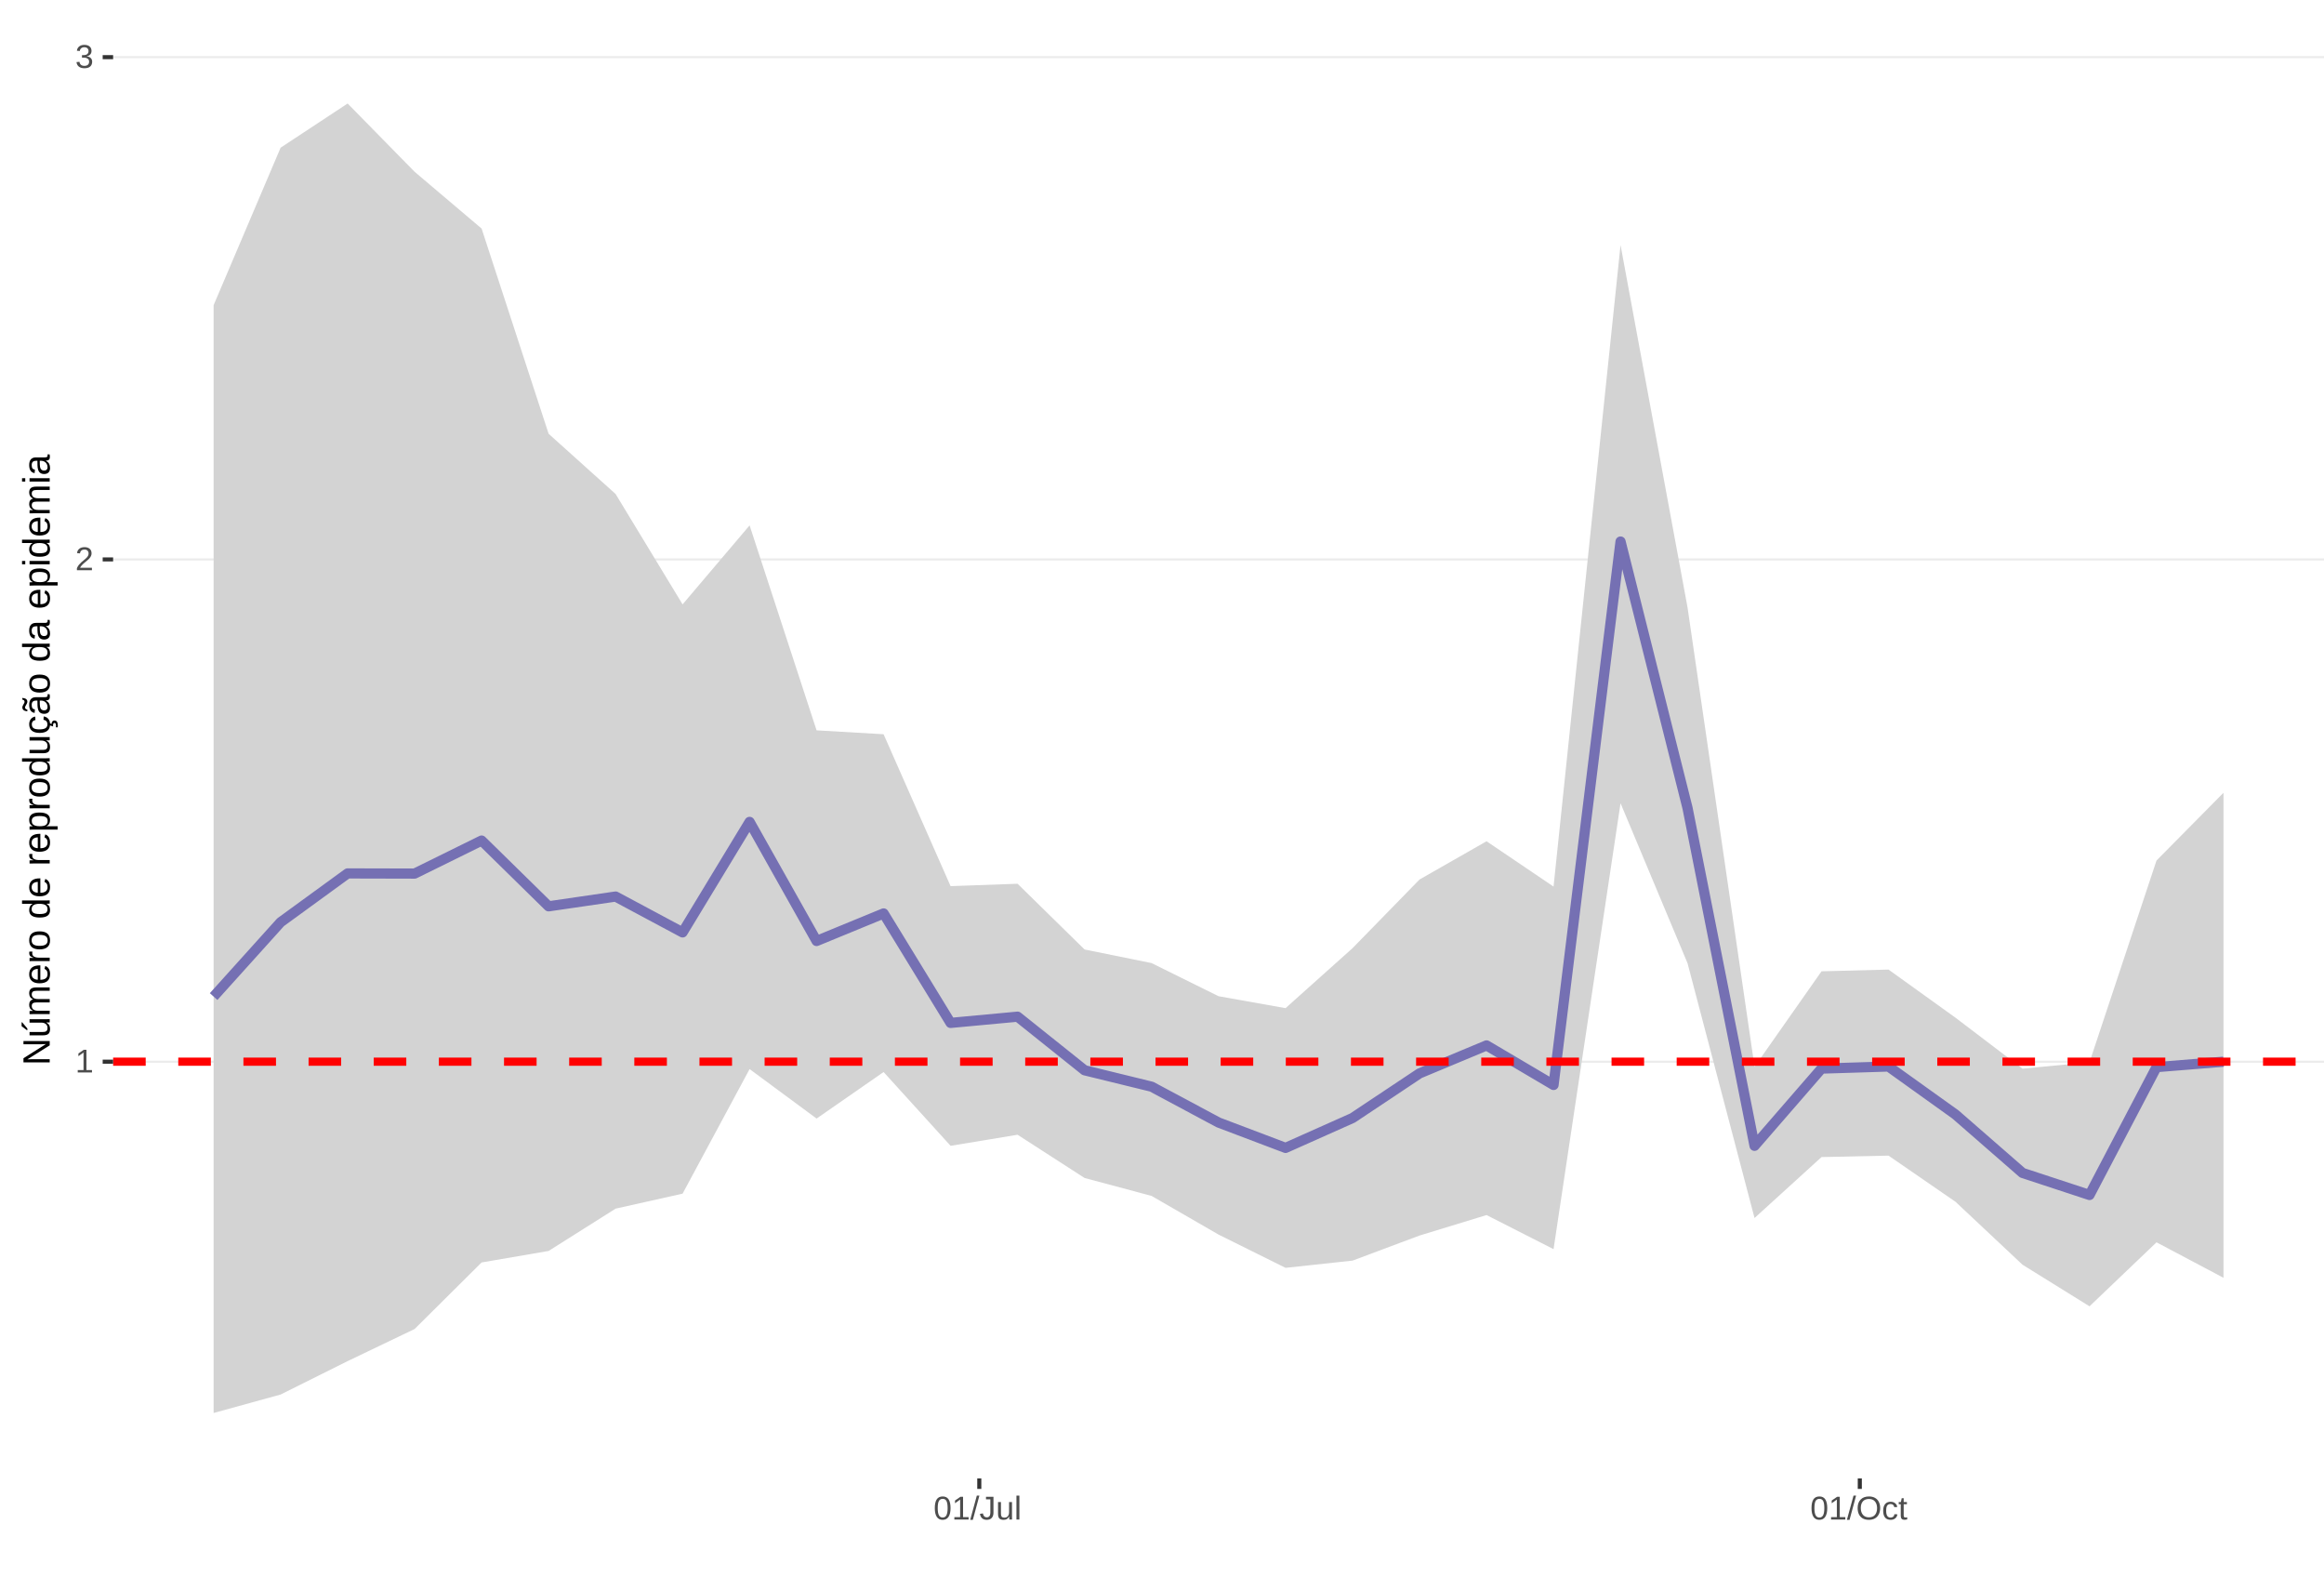
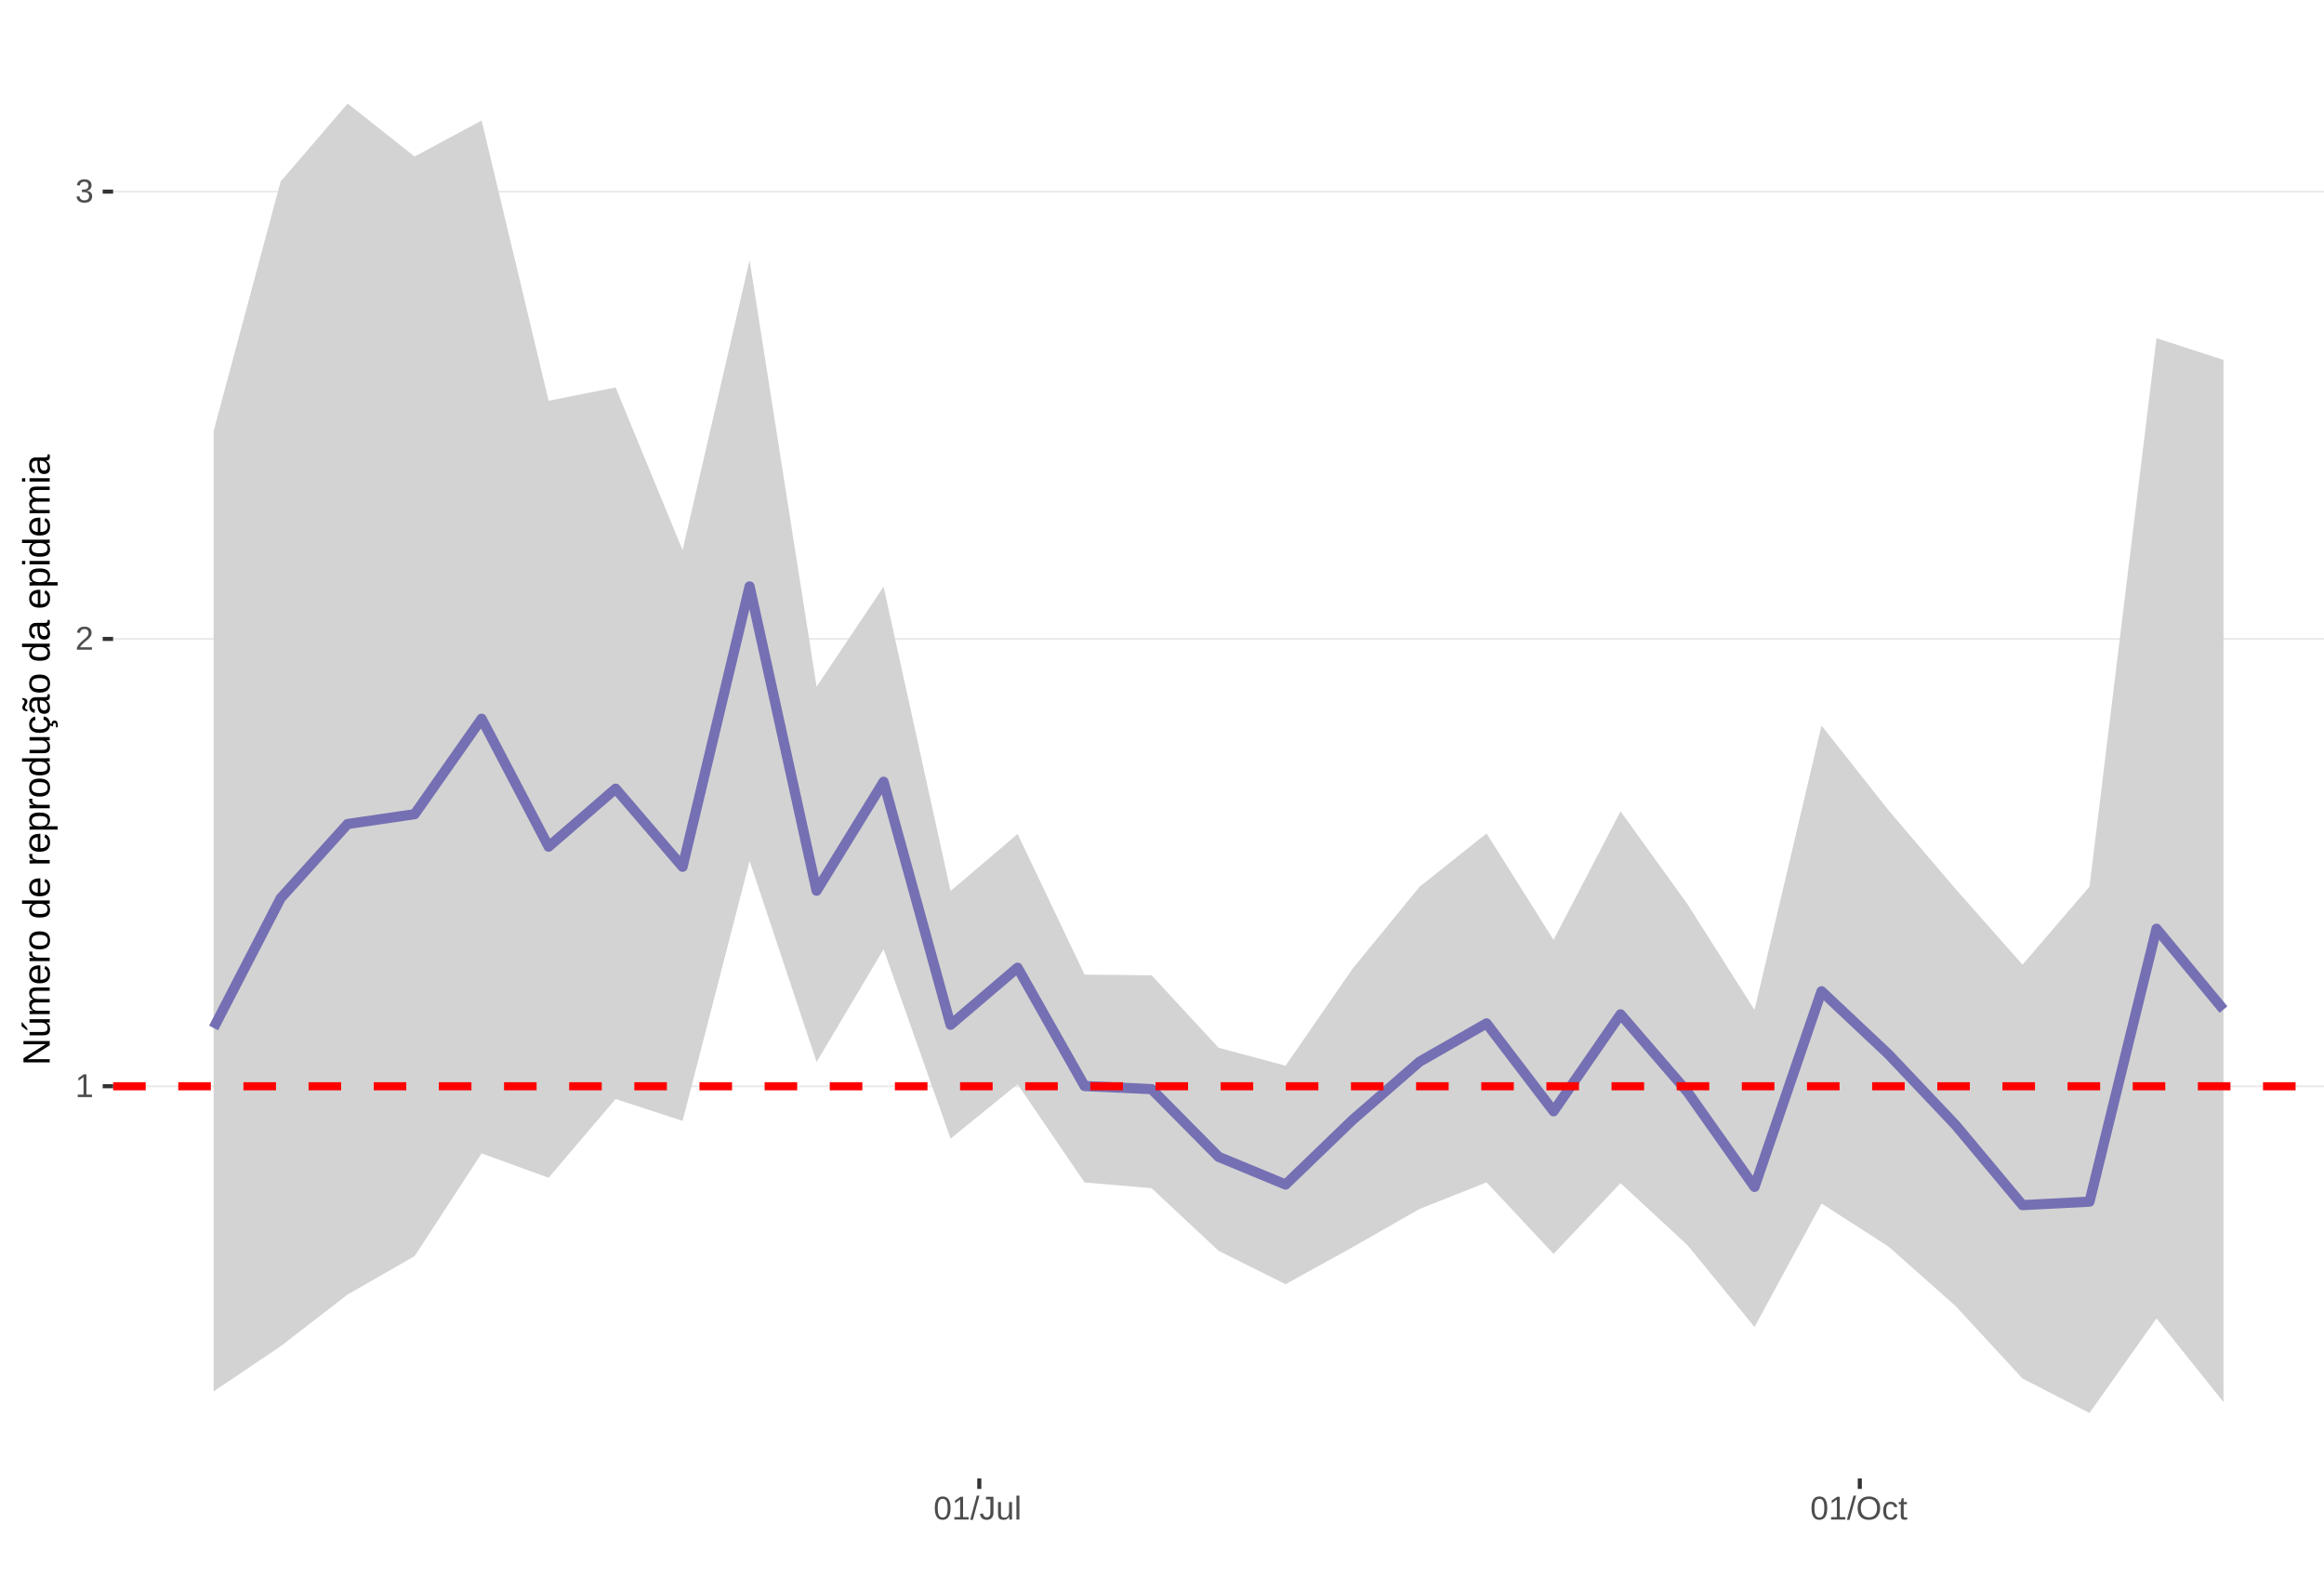
<svg xmlns="http://www.w3.org/2000/svg" xmlns:xlink="http://www.w3.org/1999/xlink" width="609pt" height="413pt" viewBox="0 0 609 413" version="1.1">
  <defs>
    <g>
      <symbol overflow="visible" id="glyph0-0">
        <path style="stroke:none;" d="M 0.859 -5.953 L 5.625 -5.953 L 5.625 0 L 0.859 0 Z M 1.188 -5.641 L 1.188 -0.328 L 5.297 -0.328 L 5.297 -5.641 Z M 1.188 -5.641 " />
      </symbol>
      <symbol overflow="visible" id="glyph0-1">
        <path style="stroke:none;" d="M 0.656 0 L 0.656 -0.641 L 2.172 -0.641 L 2.172 -5.234 L 0.828 -4.266 L 0.828 -4.984 L 2.234 -5.953 L 2.938 -5.953 L 2.938 -0.641 L 4.391 -0.641 L 4.391 0 Z M 0.656 0 " />
      </symbol>
      <symbol overflow="visible" id="glyph0-2">
        <path style="stroke:none;" d="M 0.438 0 L 0.438 -0.531 C 0.582 -0.863 0.754 -1.156 0.953 -1.406 C 1.16 -1.656 1.379 -1.883 1.609 -2.094 C 1.836 -2.301 2.062 -2.488 2.281 -2.656 C 2.508 -2.832 2.711 -3.008 2.891 -3.188 C 3.078 -3.363 3.223 -3.547 3.328 -3.734 C 3.441 -3.93 3.5 -4.148 3.5 -4.391 C 3.5 -4.711 3.398 -4.961 3.203 -5.141 C 3.016 -5.328 2.754 -5.422 2.422 -5.422 C 2.098 -5.422 1.828 -5.332 1.609 -5.156 C 1.398 -4.977 1.281 -4.727 1.25 -4.406 L 0.469 -4.484 C 0.52 -4.961 0.719 -5.344 1.062 -5.625 C 1.414 -5.906 1.867 -6.047 2.422 -6.047 C 3.016 -6.047 3.473 -5.898 3.797 -5.609 C 4.117 -5.328 4.281 -4.926 4.281 -4.406 C 4.281 -4.176 4.227 -3.945 4.125 -3.719 C 4.02 -3.488 3.863 -3.258 3.656 -3.031 C 3.445 -2.812 3.047 -2.461 2.453 -1.984 C 2.129 -1.711 1.875 -1.469 1.688 -1.25 C 1.5 -1.039 1.359 -0.836 1.266 -0.641 L 4.375 -0.641 L 4.375 0 Z M 0.438 0 " />
      </symbol>
      <symbol overflow="visible" id="glyph0-3">
        <path style="stroke:none;" d="M 4.438 -1.641 C 4.438 -1.086 4.258 -0.66 3.906 -0.359 C 3.562 -0.066 3.062 0.078 2.406 0.078 C 1.812 0.078 1.332 -0.055 0.969 -0.328 C 0.613 -0.598 0.398 -1 0.328 -1.531 L 1.109 -1.609 C 1.211 -0.898 1.645 -0.547 2.406 -0.547 C 2.789 -0.547 3.094 -0.641 3.312 -0.828 C 3.531 -1.016 3.641 -1.297 3.641 -1.672 C 3.641 -1.992 3.516 -2.242 3.266 -2.422 C 3.016 -2.609 2.656 -2.703 2.188 -2.703 L 1.766 -2.703 L 1.766 -3.359 L 2.172 -3.359 C 2.586 -3.359 2.91 -3.445 3.141 -3.625 C 3.367 -3.812 3.484 -4.066 3.484 -4.391 C 3.484 -4.703 3.391 -4.953 3.203 -5.141 C 3.016 -5.328 2.738 -5.422 2.375 -5.422 C 2.039 -5.422 1.77 -5.332 1.562 -5.156 C 1.352 -4.988 1.234 -4.75 1.203 -4.438 L 0.438 -4.5 C 0.488 -4.977 0.688 -5.352 1.031 -5.625 C 1.383 -5.906 1.832 -6.047 2.375 -6.047 C 2.977 -6.047 3.441 -5.906 3.766 -5.625 C 4.098 -5.352 4.266 -4.969 4.266 -4.469 C 4.266 -4.082 4.156 -3.77 3.938 -3.531 C 3.727 -3.301 3.422 -3.145 3.016 -3.062 L 3.016 -3.031 C 3.461 -2.988 3.812 -2.844 4.062 -2.594 C 4.312 -2.344 4.438 -2.023 4.438 -1.641 Z M 4.438 -1.641 " />
      </symbol>
      <symbol overflow="visible" id="glyph0-4">
        <path style="stroke:none;" d="M 4.469 -2.984 C 4.469 -1.984 4.289 -1.223 3.938 -0.703 C 3.594 -0.18 3.078 0.078 2.391 0.078 C 1.711 0.078 1.203 -0.18 0.859 -0.703 C 0.516 -1.223 0.344 -1.984 0.344 -2.984 C 0.344 -4.004 0.508 -4.77 0.844 -5.281 C 1.176 -5.789 1.703 -6.047 2.422 -6.047 C 3.117 -6.047 3.633 -5.785 3.969 -5.266 C 4.301 -4.754 4.469 -3.992 4.469 -2.984 Z M 3.703 -2.984 C 3.703 -3.836 3.602 -4.457 3.406 -4.844 C 3.207 -5.227 2.879 -5.422 2.422 -5.422 C 1.953 -5.422 1.613 -5.227 1.406 -4.844 C 1.207 -4.469 1.109 -3.848 1.109 -2.984 C 1.109 -2.141 1.211 -1.52 1.422 -1.125 C 1.629 -0.727 1.957 -0.531 2.406 -0.531 C 2.852 -0.531 3.18 -0.727 3.391 -1.125 C 3.598 -1.531 3.703 -2.148 3.703 -2.984 Z M 3.703 -2.984 " />
      </symbol>
      <symbol overflow="visible" id="glyph0-5">
        <path style="stroke:none;" d="M 0 0.078 L 1.734 -6.266 L 2.406 -6.266 L 0.688 0.078 Z M 0 0.078 " />
      </symbol>
      <symbol overflow="visible" id="glyph0-6">
        <path style="stroke:none;" d="M 1.938 0.078 C 0.926 0.078 0.328 -0.441 0.141 -1.484 L 0.922 -1.609 C 0.973 -1.285 1.086 -1.031 1.266 -0.844 C 1.441 -0.664 1.664 -0.578 1.938 -0.578 C 2.227 -0.578 2.457 -0.676 2.625 -0.875 C 2.789 -1.07 2.875 -1.367 2.875 -1.766 L 2.875 -5.297 L 1.734 -5.297 L 1.734 -5.953 L 3.688 -5.953 L 3.688 -1.781 C 3.688 -1.195 3.531 -0.738 3.219 -0.406 C 2.906 -0.082 2.477 0.078 1.938 0.078 Z M 1.938 0.078 " />
      </symbol>
      <symbol overflow="visible" id="glyph0-7">
        <path style="stroke:none;" d="M 1.328 -4.578 L 1.328 -1.672 C 1.328 -1.367 1.352 -1.133 1.406 -0.969 C 1.469 -0.801 1.562 -0.68 1.688 -0.609 C 1.82 -0.535 2.016 -0.5 2.266 -0.5 C 2.629 -0.5 2.914 -0.625 3.125 -0.875 C 3.344 -1.125 3.453 -1.473 3.453 -1.922 L 3.453 -4.578 L 4.219 -4.578 L 4.219 -0.969 C 4.219 -0.438 4.223 -0.113 4.234 0 L 3.516 0 C 3.516 -0.008 3.516 -0.047 3.516 -0.109 C 3.516 -0.172 3.508 -0.242 3.5 -0.328 C 3.5 -0.41 3.492 -0.562 3.484 -0.781 L 3.469 -0.781 C 3.301 -0.469 3.098 -0.242 2.859 -0.109 C 2.629 0.016 2.348 0.078 2.016 0.078 C 1.516 0.078 1.145 -0.039 0.906 -0.281 C 0.676 -0.531 0.562 -0.945 0.562 -1.531 L 0.562 -4.578 Z M 1.328 -4.578 " />
      </symbol>
      <symbol overflow="visible" id="glyph0-8">
        <path style="stroke:none;" d="M 0.578 0 L 0.578 -6.266 L 1.344 -6.266 L 1.344 0 Z M 0.578 0 " />
      </symbol>
      <symbol overflow="visible" id="glyph0-9">
        <path style="stroke:none;" d="M 6.312 -3 C 6.312 -2.383 6.191 -1.844 5.953 -1.375 C 5.723 -0.906 5.383 -0.547 4.938 -0.297 C 4.488 -0.047 3.961 0.078 3.359 0.078 C 2.742 0.078 2.211 -0.039 1.766 -0.281 C 1.328 -0.531 0.988 -0.891 0.75 -1.359 C 0.52 -1.828 0.406 -2.375 0.406 -3 C 0.406 -3.957 0.664 -4.703 1.188 -5.234 C 1.707 -5.773 2.438 -6.047 3.375 -6.047 C 3.977 -6.047 4.5 -5.926 4.938 -5.688 C 5.383 -5.445 5.723 -5.094 5.953 -4.625 C 6.191 -4.164 6.312 -3.625 6.312 -3 Z M 5.5 -3 C 5.5 -3.738 5.312 -4.32 4.938 -4.75 C 4.57 -5.176 4.051 -5.391 3.375 -5.391 C 2.688 -5.391 2.156 -5.18 1.781 -4.766 C 1.414 -4.348 1.234 -3.758 1.234 -3 C 1.234 -2.258 1.422 -1.672 1.797 -1.234 C 2.172 -0.797 2.691 -0.578 3.359 -0.578 C 4.047 -0.578 4.57 -0.785 4.938 -1.203 C 5.312 -1.629 5.5 -2.227 5.5 -3 Z M 5.5 -3 " />
      </symbol>
      <symbol overflow="visible" id="glyph0-10">
        <path style="stroke:none;" d="M 1.156 -2.312 C 1.156 -1.695 1.25 -1.242 1.438 -0.953 C 1.633 -0.66 1.926 -0.516 2.312 -0.516 C 2.582 -0.516 2.805 -0.586 2.984 -0.734 C 3.172 -0.879 3.285 -1.102 3.328 -1.406 L 4.094 -1.359 C 4.039 -0.922 3.852 -0.57 3.531 -0.312 C 3.219 -0.051 2.82 0.078 2.344 0.078 C 1.695 0.078 1.207 -0.117 0.875 -0.516 C 0.539 -0.922 0.375 -1.516 0.375 -2.297 C 0.375 -3.055 0.539 -3.641 0.875 -4.047 C 1.207 -4.453 1.691 -4.656 2.328 -4.656 C 2.797 -4.656 3.18 -4.535 3.484 -4.297 C 3.797 -4.055 3.992 -3.723 4.078 -3.297 L 3.297 -3.234 C 3.254 -3.484 3.148 -3.68 2.984 -3.828 C 2.828 -3.984 2.602 -4.062 2.312 -4.062 C 1.906 -4.062 1.609 -3.926 1.422 -3.656 C 1.242 -3.395 1.156 -2.945 1.156 -2.312 Z M 1.156 -2.312 " />
      </symbol>
      <symbol overflow="visible" id="glyph0-11">
        <path style="stroke:none;" d="M 2.344 -0.031 C 2.094 0.031 1.836 0.062 1.578 0.062 C 0.961 0.062 0.656 -0.281 0.656 -0.969 L 0.656 -4.016 L 0.125 -4.016 L 0.125 -4.578 L 0.688 -4.578 L 0.906 -5.594 L 1.422 -5.594 L 1.422 -4.578 L 2.266 -4.578 L 2.266 -4.016 L 1.422 -4.016 L 1.422 -1.125 C 1.422 -0.906 1.457 -0.75 1.531 -0.656 C 1.602 -0.57 1.727 -0.531 1.906 -0.531 C 2 -0.531 2.145 -0.551 2.344 -0.594 Z M 2.344 -0.031 " />
      </symbol>
      <symbol overflow="visible" id="glyph1-0">
        <path style="stroke:none;" d="M -6.875 -1 L -6.875 -6.5 L 0 -6.5 L 0 -1 Z M -6.516 -1.375 L -0.375 -1.375 L -0.375 -6.125 L -6.516 -6.125 Z M -6.516 -1.375 " />
      </symbol>
      <symbol overflow="visible" id="glyph1-1">
        <path style="stroke:none;" d="M 0 -5.281 L -5.859 -1.609 L -5.391 -1.625 L -4.578 -1.656 L 0 -1.656 L 0 -0.828 L -6.875 -0.828 L -6.875 -1.906 L -0.984 -5.625 C -1.617 -5.582 -2.082 -5.562 -2.375 -5.562 L -6.875 -5.562 L -6.875 -6.406 L 0 -6.406 Z M 0 -5.281 " />
      </symbol>
      <symbol overflow="visible" id="glyph1-2">
        <path style="stroke:none;" d="M -5.281 -1.562 L -1.938 -1.562 C -1.582 -1.562 -1.305 -1.594 -1.109 -1.656 C -0.922 -1.727 -0.785 -1.836 -0.703 -1.984 C -0.617 -2.141 -0.578 -2.363 -0.578 -2.656 C -0.578 -3.07 -0.723 -3.398 -1.016 -3.641 C -1.305 -3.891 -1.707 -4.016 -2.219 -4.016 L -5.281 -4.016 L -5.281 -4.906 L -1.125 -4.906 C -0.508 -4.906 -0.133 -4.91 0 -4.922 L 0 -4.094 C -0.02 -4.094 -0.062 -4.086 -0.125 -4.078 C -0.195 -4.078 -0.281 -4.07 -0.375 -4.062 C -0.469 -4.062 -0.645 -4.062 -0.906 -4.062 L -0.906 -4.047 C -0.539 -3.848 -0.281 -3.613 -0.125 -3.344 C 0.02 -3.082 0.094 -2.754 0.094 -2.359 C 0.094 -1.773 -0.047 -1.348 -0.328 -1.078 C -0.617 -0.816 -1.098 -0.688 -1.766 -0.688 L -5.281 -0.688 Z M -5.859 -2.031 L -5.969 -2.031 L -7.359 -3.078 L -7.359 -4.094 L -7.219 -4.094 L -5.859 -2.484 Z M -5.859 -2.031 " />
      </symbol>
      <symbol overflow="visible" id="glyph1-3">
        <path style="stroke:none;" d="M 0 -3.75 L -3.344 -3.75 C -3.852 -3.75 -4.207 -3.676 -4.406 -3.531 C -4.602 -3.395 -4.703 -3.145 -4.703 -2.781 C -4.703 -2.406 -4.555 -2.109 -4.266 -1.891 C -3.984 -1.672 -3.582 -1.562 -3.062 -1.562 L 0 -1.562 L 0 -0.688 L -4.156 -0.688 C -4.77 -0.688 -5.145 -0.68 -5.281 -0.672 L -5.281 -1.5 C -5.27 -1.5 -5.227 -1.5 -5.156 -1.5 C -5.082 -1.508 -5 -1.516 -4.906 -1.516 C -4.812 -1.523 -4.633 -1.531 -4.375 -1.531 L -4.375 -1.547 C -4.75 -1.734 -5.008 -1.945 -5.156 -2.188 C -5.301 -2.438 -5.375 -2.738 -5.375 -3.094 C -5.375 -3.488 -5.297 -3.801 -5.141 -4.031 C -4.984 -4.27 -4.727 -4.438 -4.375 -4.531 L -4.375 -4.547 C -4.727 -4.723 -4.984 -4.941 -5.141 -5.203 C -5.297 -5.461 -5.375 -5.773 -5.375 -6.141 C -5.375 -6.672 -5.227 -7.055 -4.938 -7.297 C -4.656 -7.547 -4.18 -7.672 -3.516 -7.672 L 0 -7.672 L 0 -6.797 L -3.344 -6.797 C -3.852 -6.797 -4.207 -6.723 -4.406 -6.578 C -4.602 -6.441 -4.703 -6.191 -4.703 -5.828 C -4.703 -5.453 -4.555 -5.156 -4.266 -4.938 C -3.984 -4.727 -3.582 -4.625 -3.062 -4.625 L 0 -4.625 Z M 0 -3.75 " />
      </symbol>
      <symbol overflow="visible" id="glyph1-4">
        <path style="stroke:none;" d="M -2.453 -1.344 C -1.848 -1.344 -1.379 -1.469 -1.047 -1.719 C -0.723 -1.969 -0.562 -2.336 -0.562 -2.828 C -0.562 -3.203 -0.633 -3.504 -0.781 -3.734 C -0.938 -3.961 -1.133 -4.117 -1.375 -4.203 L -1.156 -4.969 C -0.32 -4.656 0.094 -3.941 0.094 -2.828 C 0.094 -2.047 -0.133 -1.445 -0.594 -1.031 C -1.062 -0.625 -1.754 -0.422 -2.672 -0.422 C -3.547 -0.422 -4.211 -0.625 -4.672 -1.031 C -5.141 -1.445 -5.375 -2.031 -5.375 -2.781 C -5.375 -4.344 -4.441 -5.125 -2.578 -5.125 L -2.453 -5.125 Z M -3.125 -4.203 C -3.688 -4.16 -4.094 -4.02 -4.344 -3.781 C -4.602 -3.551 -4.734 -3.219 -4.734 -2.781 C -4.734 -2.352 -4.586 -2.016 -4.297 -1.766 C -4.016 -1.516 -3.625 -1.379 -3.125 -1.359 Z M -3.125 -4.203 " />
      </symbol>
      <symbol overflow="visible" id="glyph1-5">
        <path style="stroke:none;" d="M 0 -0.688 L -4.047 -0.688 C -4.422 -0.688 -4.832 -0.68 -5.281 -0.672 L -5.281 -1.5 C -4.688 -1.52 -4.328 -1.531 -4.203 -1.531 L -4.203 -1.547 C -4.66 -1.691 -4.969 -1.852 -5.125 -2.031 C -5.289 -2.219 -5.375 -2.477 -5.375 -2.812 C -5.375 -2.926 -5.359 -3.047 -5.328 -3.172 L -4.531 -3.172 C -4.562 -3.047 -4.578 -2.891 -4.578 -2.703 C -4.578 -2.336 -4.422 -2.055 -4.109 -1.859 C -3.797 -1.672 -3.344 -1.578 -2.75 -1.578 L 0 -1.578 Z M 0 -0.688 " />
      </symbol>
      <symbol overflow="visible" id="glyph1-6">
        <path style="stroke:none;" d="M -2.641 -5.141 C -1.723 -5.141 -1.035 -4.938 -0.578 -4.531 C -0.129 -4.125 0.094 -3.535 0.094 -2.766 C 0.094 -1.992 -0.141 -1.41 -0.609 -1.016 C -1.078 -0.617 -1.754 -0.422 -2.641 -0.422 C -4.461 -0.422 -5.375 -1.207 -5.375 -2.781 C -5.375 -3.594 -5.148 -4.188 -4.703 -4.562 C -4.266 -4.945 -3.578 -5.141 -2.641 -5.141 Z M -2.641 -4.219 C -3.367 -4.219 -3.898 -4.109 -4.234 -3.891 C -4.566 -3.672 -4.734 -3.305 -4.734 -2.797 C -4.734 -2.285 -4.562 -1.914 -4.219 -1.688 C -3.883 -1.457 -3.359 -1.344 -2.641 -1.344 C -1.953 -1.344 -1.43 -1.453 -1.078 -1.672 C -0.723 -1.898 -0.547 -2.258 -0.547 -2.75 C -0.547 -3.281 -0.711 -3.656 -1.047 -3.875 C -1.391 -4.102 -1.922 -4.219 -2.641 -4.219 Z M -2.641 -4.219 " />
      </symbol>
      <symbol overflow="visible" id="glyph1-7">
        <path style="stroke:none;" d="" />
      </symbol>
      <symbol overflow="visible" id="glyph1-8">
        <path style="stroke:none;" d="M -0.844 -4.016 C -0.508 -3.848 -0.27 -3.629 -0.125 -3.359 C 0.02 -3.086 0.094 -2.754 0.094 -2.359 C 0.094 -1.691 -0.129 -1.203 -0.578 -0.891 C -1.023 -0.578 -1.707 -0.422 -2.625 -0.422 C -4.457 -0.422 -5.375 -1.066 -5.375 -2.359 C -5.375 -2.766 -5.301 -3.098 -5.156 -3.359 C -5.008 -3.629 -4.781 -3.848 -4.469 -4.016 L -7.25 -4.016 L -7.25 -4.891 L -1.094 -4.891 C -0.539 -4.891 -0.176 -4.898 0 -4.922 L 0 -4.078 C -0.051 -4.066 -0.172 -4.055 -0.359 -4.047 C -0.547 -4.035 -0.707 -4.031 -0.844 -4.031 Z M -2.641 -1.344 C -1.898 -1.344 -1.367 -1.438 -1.047 -1.625 C -0.734 -1.82 -0.578 -2.145 -0.578 -2.594 C -0.578 -3.082 -0.75 -3.441 -1.094 -3.672 C -1.438 -3.898 -1.973 -4.016 -2.703 -4.016 C -3.398 -4.016 -3.91 -3.898 -4.234 -3.672 C -4.566 -3.441 -4.734 -3.082 -4.734 -2.594 C -4.734 -2.156 -4.566 -1.836 -4.234 -1.641 C -3.91 -1.441 -3.379 -1.344 -2.641 -1.344 Z M -2.641 -1.344 " />
      </symbol>
      <symbol overflow="visible" id="glyph1-9">
        <path style="stroke:none;" d="M -2.672 -5.141 C -0.828 -5.141 0.094 -4.492 0.094 -3.203 C 0.094 -2.391 -0.211 -1.844 -0.828 -1.562 L -0.828 -1.531 C -0.797 -1.539 -0.516 -1.547 0.016 -1.547 L 2.078 -1.547 L 2.078 -0.672 L -4.203 -0.672 C -4.742 -0.672 -5.102 -0.66 -5.281 -0.641 L -5.281 -1.5 C -5.27 -1.5 -5.223 -1.5 -5.141 -1.5 C -5.066 -1.508 -4.945 -1.52 -4.781 -1.531 C -4.613 -1.539 -4.5 -1.547 -4.438 -1.547 L -4.438 -1.562 C -4.758 -1.719 -4.992 -1.922 -5.141 -2.172 C -5.297 -2.43 -5.375 -2.773 -5.375 -3.203 C -5.375 -3.848 -5.156 -4.332 -4.719 -4.656 C -4.281 -4.977 -3.598 -5.141 -2.672 -5.141 Z M -2.641 -4.219 C -3.379 -4.219 -3.906 -4.117 -4.219 -3.922 C -4.539 -3.723 -4.703 -3.406 -4.703 -2.969 C -4.703 -2.625 -4.629 -2.352 -4.484 -2.156 C -4.336 -1.957 -4.109 -1.805 -3.797 -1.703 C -3.484 -1.598 -3.078 -1.547 -2.578 -1.547 C -1.879 -1.547 -1.363 -1.656 -1.031 -1.875 C -0.707 -2.102 -0.547 -2.469 -0.547 -2.969 C -0.547 -3.406 -0.707 -3.723 -1.031 -3.922 C -1.352 -4.117 -1.891 -4.219 -2.641 -4.219 Z M -2.641 -4.219 " />
      </symbol>
      <symbol overflow="visible" id="glyph1-10">
        <path style="stroke:none;" d="M -5.281 -1.531 L -1.938 -1.531 C -1.582 -1.531 -1.305 -1.562 -1.109 -1.625 C -0.922 -1.695 -0.785 -1.805 -0.703 -1.953 C -0.617 -2.109 -0.578 -2.332 -0.578 -2.625 C -0.578 -3.039 -0.723 -3.367 -1.016 -3.609 C -1.305 -3.859 -1.707 -3.984 -2.219 -3.984 L -5.281 -3.984 L -5.281 -4.875 L -1.125 -4.875 C -0.508 -4.875 -0.133 -4.879 0 -4.891 L 0 -4.062 C -0.02 -4.062 -0.062 -4.055 -0.125 -4.047 C -0.195 -4.047 -0.281 -4.039 -0.375 -4.031 C -0.469 -4.031 -0.645 -4.031 -0.906 -4.031 L -0.906 -4.016 C -0.539 -3.816 -0.281 -3.582 -0.125 -3.312 C 0.02 -3.051 0.094 -2.723 0.094 -2.328 C 0.094 -1.742 -0.047 -1.316 -0.328 -1.047 C -0.617 -0.785 -1.098 -0.656 -1.766 -0.656 L -5.281 -0.656 Z M -5.281 -1.531 " />
      </symbol>
      <symbol overflow="visible" id="glyph1-11">
        <path style="stroke:none;" d="M -2.672 -1.344 C -1.961 -1.344 -1.438 -1.453 -1.094 -1.672 C -0.758 -1.891 -0.594 -2.223 -0.594 -2.672 C -0.594 -2.984 -0.676 -3.242 -0.844 -3.453 C -1.02 -3.672 -1.281 -3.801 -1.625 -3.844 L -1.578 -4.734 C -1.066 -4.672 -0.66 -4.457 -0.359 -4.094 C -0.055 -3.727 0.094 -3.266 0.094 -2.703 C 0.094 -1.961 -0.133 -1.395 -0.594 -1 C -1.062 -0.613 -1.742 -0.422 -2.641 -0.422 C -3.535 -0.422 -4.211 -0.613 -4.672 -1 C -5.141 -1.395 -5.375 -1.957 -5.375 -2.688 C -5.375 -3.227 -5.234 -3.676 -4.953 -4.031 C -4.68 -4.395 -4.297 -4.617 -3.797 -4.703 L -3.734 -3.797 C -4.023 -3.754 -4.254 -3.641 -4.422 -3.453 C -4.598 -3.266 -4.688 -3.004 -4.688 -2.672 C -4.688 -2.203 -4.531 -1.863 -4.219 -1.656 C -3.914 -1.445 -3.398 -1.344 -2.672 -1.344 Z M 1.234 -3.672 C 1.828 -3.672 2.125 -3.223 2.125 -2.328 C 2.125 -2.148 2.113 -2.004 2.094 -1.891 L 1.625 -1.891 C 1.645 -2.055 1.656 -2.195 1.656 -2.312 C 1.656 -2.789 1.52 -3.031 1.25 -3.031 C 1 -3.031 0.875 -2.812 0.875 -2.375 C 0.875 -2.238 0.879 -2.148 0.891 -2.109 L 0 -2.422 L 0 -2.938 L 0.484 -2.75 C 0.492 -3.062 0.566 -3.289 0.703 -3.438 C 0.836 -3.594 1.016 -3.672 1.234 -3.672 Z M 1.234 -3.672 " />
      </symbol>
      <symbol overflow="visible" id="glyph1-12">
        <path style="stroke:none;" d="M 0.094 -2.016 C 0.094 -1.484 -0.047 -1.082 -0.328 -0.812 C -0.609 -0.551 -0.988 -0.422 -1.469 -0.422 C -2.02 -0.422 -2.441 -0.598 -2.734 -0.953 C -3.023 -1.316 -3.18 -1.898 -3.203 -2.703 L -3.219 -3.891 L -3.516 -3.891 C -3.941 -3.891 -4.25 -3.797 -4.438 -3.609 C -4.625 -3.43 -4.719 -3.148 -4.719 -2.766 C -4.719 -2.367 -4.648 -2.078 -4.516 -1.891 C -4.379 -1.711 -4.164 -1.609 -3.875 -1.578 L -3.953 -0.656 C -4.898 -0.812 -5.375 -1.52 -5.375 -2.781 C -5.375 -3.445 -5.223 -3.945 -4.922 -4.281 C -4.617 -4.613 -4.18 -4.781 -3.609 -4.781 L -1.328 -4.781 C -1.066 -4.781 -0.867 -4.812 -0.734 -4.875 C -0.609 -4.945 -0.547 -5.082 -0.547 -5.281 C -0.547 -5.363 -0.555 -5.457 -0.578 -5.562 L -0.031 -5.562 C 0.02 -5.344 0.047 -5.117 0.047 -4.891 C 0.047 -4.555 -0.035 -4.316 -0.203 -4.172 C -0.379 -4.023 -0.648 -3.941 -1.016 -3.922 L -1.016 -3.891 C -0.609 -3.672 -0.32 -3.41 -0.156 -3.109 C 0.008 -2.805 0.094 -2.441 0.094 -2.016 Z M -0.562 -2.219 C -0.562 -2.539 -0.633 -2.828 -0.781 -3.078 C -0.926 -3.328 -1.125 -3.523 -1.375 -3.672 C -1.633 -3.816 -1.898 -3.891 -2.172 -3.891 L -2.609 -3.891 L -2.594 -2.938 C -2.582 -2.52 -2.535 -2.203 -2.453 -1.984 C -2.379 -1.773 -2.258 -1.613 -2.094 -1.5 C -1.938 -1.383 -1.723 -1.328 -1.453 -1.328 C -1.172 -1.328 -0.953 -1.406 -0.797 -1.562 C -0.641 -1.719 -0.562 -1.938 -0.562 -2.219 Z M -5.859 -3.609 C -5.859 -3.473 -5.891 -3.332 -5.953 -3.188 C -6.016 -3.051 -6.082 -2.922 -6.156 -2.797 C -6.227 -2.672 -6.297 -2.551 -6.359 -2.438 C -6.422 -2.32 -6.453 -2.211 -6.453 -2.109 C -6.453 -1.93 -6.398 -1.797 -6.297 -1.703 C -6.191 -1.617 -6.047 -1.562 -5.859 -1.531 L -5.859 -1.094 C -6.191 -1.125 -6.441 -1.176 -6.609 -1.25 C -6.785 -1.332 -6.922 -1.441 -7.016 -1.578 C -7.117 -1.711 -7.172 -1.879 -7.172 -2.078 C -7.172 -2.223 -7.141 -2.363 -7.078 -2.5 C -7.023 -2.633 -6.957 -2.766 -6.875 -2.891 C -6.801 -3.023 -6.734 -3.145 -6.672 -3.25 C -6.617 -3.363 -6.594 -3.473 -6.594 -3.578 C -6.594 -3.898 -6.785 -4.086 -7.172 -4.141 L -7.172 -4.594 C -6.691 -4.539 -6.352 -4.43 -6.156 -4.266 C -5.957 -4.098 -5.859 -3.879 -5.859 -3.609 Z M -5.859 -3.609 " />
      </symbol>
      <symbol overflow="visible" id="glyph1-13">
        <path style="stroke:none;" d="M 0.094 -2.016 C 0.094 -1.484 -0.047 -1.082 -0.328 -0.812 C -0.609 -0.551 -0.988 -0.422 -1.469 -0.422 C -2.02 -0.422 -2.441 -0.598 -2.734 -0.953 C -3.023 -1.316 -3.18 -1.898 -3.203 -2.703 L -3.219 -3.891 L -3.516 -3.891 C -3.941 -3.891 -4.25 -3.797 -4.438 -3.609 C -4.625 -3.43 -4.719 -3.148 -4.719 -2.766 C -4.719 -2.367 -4.648 -2.078 -4.516 -1.891 C -4.379 -1.711 -4.164 -1.609 -3.875 -1.578 L -3.953 -0.656 C -4.898 -0.812 -5.375 -1.52 -5.375 -2.781 C -5.375 -3.445 -5.223 -3.945 -4.922 -4.281 C -4.617 -4.613 -4.18 -4.781 -3.609 -4.781 L -1.328 -4.781 C -1.066 -4.781 -0.867 -4.812 -0.734 -4.875 C -0.609 -4.945 -0.547 -5.082 -0.547 -5.281 C -0.547 -5.363 -0.555 -5.457 -0.578 -5.562 L -0.031 -5.562 C 0.02 -5.344 0.047 -5.117 0.047 -4.891 C 0.047 -4.555 -0.035 -4.316 -0.203 -4.172 C -0.379 -4.023 -0.648 -3.941 -1.016 -3.922 L -1.016 -3.891 C -0.609 -3.672 -0.32 -3.41 -0.156 -3.109 C 0.008 -2.805 0.094 -2.441 0.094 -2.016 Z M -0.562 -2.219 C -0.562 -2.539 -0.633 -2.828 -0.781 -3.078 C -0.926 -3.328 -1.125 -3.523 -1.375 -3.672 C -1.633 -3.816 -1.898 -3.891 -2.172 -3.891 L -2.609 -3.891 L -2.594 -2.938 C -2.582 -2.52 -2.535 -2.203 -2.453 -1.984 C -2.379 -1.773 -2.258 -1.613 -2.094 -1.5 C -1.938 -1.383 -1.723 -1.328 -1.453 -1.328 C -1.172 -1.328 -0.953 -1.406 -0.797 -1.562 C -0.641 -1.719 -0.562 -1.938 -0.562 -2.219 Z M -0.562 -2.219 " />
      </symbol>
      <symbol overflow="visible" id="glyph1-14">
        <path style="stroke:none;" d="M -6.406 -0.672 L -7.25 -0.672 L -7.25 -1.547 L -6.406 -1.547 Z M 0 -0.672 L -5.281 -0.672 L -5.281 -1.547 L 0 -1.547 Z M 0 -0.672 " />
      </symbol>
    </g>
    <clipPath id="clip1">
      <path d="M 29.645 9.961 L 609 9.961 L 609 387.328 L 29.645 387.328 Z M 29.645 9.961 " />
    </clipPath>
    <clipPath id="clip2">
-       <path d="M 29.645 277 L 609 277 L 609 279 L 29.645 279 Z M 29.645 277 " />
+       <path d="M 29.645 284 L 609 284 L 609 285 L 29.645 285 Z M 29.645 284 " />
    </clipPath>
    <clipPath id="clip3">
-       <path d="M 29.645 146 L 609 146 L 609 147 L 29.645 147 Z M 29.645 146 " />
+       <path d="M 29.645 167 L 609 167 L 609 168 L 29.645 168 Z M 29.645 167 " />
    </clipPath>
    <clipPath id="clip4">
-       <path d="M 29.645 14 L 609 14 L 609 16 L 29.645 16 Z M 29.645 14 " />
+       <path d="M 29.645 49 L 609 49 L 609 51 L 29.645 51 Z M 29.645 49 " />
    </clipPath>
    <clipPath id="clip5">
-       <path d="M 29.645 277 L 609 277 L 609 280 L 29.645 280 Z M 29.645 277 " />
+       <path d="M 29.645 283 L 609 283 L 609 286 L 29.645 286 Z M 29.645 283 " />
    </clipPath>
  </defs>
  <g id="surface58">
    <rect x="0" y="0" width="609" height="413" style="fill:rgb(100%,100%,100%);fill-opacity:1;stroke:none;" />
    <rect x="0" y="0" width="609" height="413" style="fill:rgb(100%,100%,100%);fill-opacity:1;stroke:none;" />
    <path style="fill:none;stroke-width:1.067;stroke-linecap:round;stroke-linejoin:round;stroke:rgb(100%,100%,100%);stroke-opacity:1;stroke-miterlimit:10;" d="M 0 413 L 609 413 L 609 0 L 0 0 Z M 0 413 " />
    <g clip-path="url(#clip1)" clip-rule="nonzero">
      <path style=" stroke:none;fill-rule:nonzero;fill:rgb(100%,100%,100%);fill-opacity:1;" d="M 29.645 387.328 L 609 387.328 L 609 9.961 L 29.645 9.961 Z M 29.645 387.328 " />
    </g>
    <g clip-path="url(#clip2)" clip-rule="nonzero">
-       <path style="fill:none;stroke-width:0.533;stroke-linecap:butt;stroke-linejoin:round;stroke:rgb(92.157%,92.157%,92.157%);stroke-opacity:1;stroke-miterlimit:10;" d="M 29.645 278.145 L 609 278.145 " />
+       <path style="fill:none;stroke-width:0.533;stroke-linecap:butt;stroke-linejoin:round;stroke:rgb(92.157%,92.157%,92.157%);stroke-opacity:1;stroke-miterlimit:10;" d="M 29.645 284.578 L 609 284.578 " />
    </g>
    <g clip-path="url(#clip3)" clip-rule="nonzero">
-       <path style="fill:none;stroke-width:0.533;stroke-linecap:butt;stroke-linejoin:round;stroke:rgb(92.157%,92.157%,92.157%);stroke-opacity:1;stroke-miterlimit:10;" d="M 29.645 146.559 L 609 146.559 " />
+       <path style="fill:none;stroke-width:0.533;stroke-linecap:butt;stroke-linejoin:round;stroke:rgb(92.157%,92.157%,92.157%);stroke-opacity:1;stroke-miterlimit:10;" d="M 29.645 167.387 L 609 167.387 " />
    </g>
    <g clip-path="url(#clip4)" clip-rule="nonzero">
-       <path style="fill:none;stroke-width:0.533;stroke-linecap:butt;stroke-linejoin:round;stroke:rgb(92.157%,92.157%,92.157%);stroke-opacity:1;stroke-miterlimit:10;" d="M 29.645 14.969 L 609 14.969 " />
+       <path style="fill:none;stroke-width:0.533;stroke-linecap:butt;stroke-linejoin:round;stroke:rgb(92.157%,92.157%,92.157%);stroke-opacity:1;stroke-miterlimit:10;" d="M 29.645 50.199 L 609 50.199 " />
    </g>
-     <path style=" stroke:none;fill-rule:nonzero;fill:rgb(82.745%,82.745%,82.745%);fill-opacity:1;" d="M 55.98 79.945 L 73.535 38.691 L 91.094 27.117 L 108.648 45.004 L 126.203 59.879 L 143.762 113.637 L 161.316 129.418 L 178.871 158.336 L 196.43 137.641 L 213.984 191.336 L 231.543 192.359 L 249.098 232.152 L 266.652 231.527 L 284.211 248.746 L 301.766 252.312 L 319.324 260.992 L 336.879 264.117 L 354.434 248.398 L 371.992 230.41 L 389.547 220.395 L 407.105 232.273 L 424.66 64.199 L 442.215 159.137 L 459.773 279.473 L 477.328 254.465 L 494.883 254.012 L 512.441 266.625 L 529.996 279.973 L 547.555 278.285 L 565.109 225.441 L 582.664 207.688 L 582.664 334.758 L 565.109 325.465 L 547.555 342.23 L 529.996 331.332 L 512.441 314.848 L 494.883 302.754 L 477.328 303.129 L 459.773 319.098 L 442.215 252.344 L 424.66 210.43 L 407.105 327.254 L 389.547 318.324 L 371.992 323.688 L 354.434 330.258 L 336.879 332.152 L 319.324 323.441 L 301.766 313.309 L 284.211 308.609 L 266.652 297.281 L 249.098 300.184 L 231.543 280.852 L 213.984 293.043 L 196.43 280.078 L 178.871 312.715 L 161.316 316.645 L 143.762 327.727 L 126.203 330.742 L 108.648 348.176 L 91.094 356.59 L 73.535 365.34 L 55.98 370.176 Z M 55.98 79.945 " />
-     <path style="fill:none;stroke-width:2.667;stroke-linecap:butt;stroke-linejoin:round;stroke:rgb(45.882%,43.922%,70.196%);stroke-opacity:1;stroke-miterlimit:10;" d="M 55.98 261.082 L 73.535 241.605 L 91.094 228.82 L 108.648 228.863 L 126.203 220.211 L 143.762 237.441 L 161.316 234.879 L 178.871 244.273 L 196.43 215.32 L 213.984 246.523 L 231.543 239.305 L 249.098 267.984 L 266.652 266.352 L 284.211 280.391 L 301.766 284.688 L 319.324 294.082 L 336.879 300.73 L 354.434 292.898 L 371.992 281.203 L 389.547 273.879 L 407.105 284.242 L 424.66 141.871 L 442.215 211.691 L 459.773 300.18 L 477.328 279.953 L 494.883 279.406 L 512.441 291.984 L 529.996 307.285 L 547.555 313.062 L 565.109 279.57 L 582.664 278.148 " />
+     <path style=" stroke:none;fill-rule:nonzero;fill:rgb(82.745%,82.745%,82.745%);fill-opacity:1;" d="M 55.98 112.926 L 73.535 47.57 L 91.094 27.117 L 108.648 41.008 L 126.203 31.574 L 143.762 104.988 L 161.316 101.496 L 178.871 144.133 L 196.43 68.184 L 213.984 179.891 L 231.543 153.707 L 249.098 233.426 L 266.652 218.492 L 284.211 255.328 L 301.766 255.508 L 319.324 274.492 L 336.879 279.195 L 354.434 253.785 L 371.992 232.32 L 389.547 218.34 L 407.105 246.23 L 424.66 212.551 L 442.215 236.898 L 459.773 264.578 L 477.328 190.086 L 494.883 212.277 L 512.441 232.879 L 529.996 252.727 L 547.555 232.27 L 565.109 88.594 L 582.664 94.293 L 582.664 367.316 L 565.109 345.395 L 547.555 370.176 L 529.996 361.152 L 512.441 342.156 L 494.883 326.574 L 477.328 315.301 L 459.773 347.652 L 442.215 326.23 L 424.66 309.969 L 407.105 328.5 L 389.547 309.754 L 371.992 316.73 L 354.434 326.742 L 336.879 336.445 L 319.324 327.691 L 301.766 311.281 L 284.211 309.789 L 266.652 284.047 L 249.098 298.301 L 231.543 248.688 L 213.984 278.234 L 196.43 225.562 L 178.871 293.66 L 161.316 287.922 L 143.762 308.551 L 126.203 302.176 L 108.648 329.086 L 91.094 339.141 L 73.535 352.699 L 55.98 364.52 Z M 55.98 112.926 " />
+     <path style="fill:none;stroke-width:2.667;stroke-linecap:butt;stroke-linejoin:round;stroke:rgb(45.882%,43.922%,70.196%);stroke-opacity:1;stroke-miterlimit:10;" d="M 55.98 269.305 L 73.535 235.336 L 91.094 215.875 L 108.648 213.301 L 126.203 188.297 L 143.762 221.805 L 161.316 206.621 L 178.871 227.086 L 196.43 153.629 L 213.984 233.359 L 231.543 204.809 L 249.098 268.477 L 266.652 253.516 L 284.211 284.527 L 301.766 285.332 L 319.324 303.066 L 336.879 310.328 L 354.434 293.406 L 371.992 278.145 L 389.547 268.109 L 407.105 291.129 L 424.66 265.738 L 442.215 286.082 L 459.773 310.949 L 477.328 259.699 L 494.883 276.203 L 512.441 294.73 L 529.996 315.719 L 547.555 314.816 L 565.109 243.312 L 582.664 264.488 " />
    <g clip-path="url(#clip5)" clip-rule="nonzero">
-       <path style="fill:none;stroke-width:2.134;stroke-linecap:butt;stroke-linejoin:round;stroke:rgb(100%,0%,0%);stroke-opacity:1;stroke-dasharray:8.536,8.536;stroke-miterlimit:10;" d="M 29.645 278.145 L 609 278.145 " />
+       <path style="fill:none;stroke-width:2.134;stroke-linecap:butt;stroke-linejoin:round;stroke:rgb(100%,0%,0%);stroke-opacity:1;stroke-dasharray:8.536,8.536;stroke-miterlimit:10;" d="M 29.645 284.578 L 609 284.578 " />
    </g>
    <g style="fill:rgb(30.196%,30.196%,30.196%);fill-opacity:1;">
-       <use xlink:href="#glyph0-1" x="19.715" y="280.975" />
+       <use xlink:href="#glyph0-1" x="19.715" y="287.408" />
    </g>
    <g style="fill:rgb(30.196%,30.196%,30.196%);fill-opacity:1;">
-       <use xlink:href="#glyph0-2" x="19.715" y="149.389" />
+       <use xlink:href="#glyph0-2" x="19.715" y="170.217" />
    </g>
    <g style="fill:rgb(30.196%,30.196%,30.196%);fill-opacity:1;">
-       <use xlink:href="#glyph0-3" x="19.715" y="17.799" />
+       <use xlink:href="#glyph0-3" x="19.715" y="53.029" />
    </g>
-     <path style="fill:none;stroke-width:1.067;stroke-linecap:butt;stroke-linejoin:round;stroke:rgb(20%,20%,20%);stroke-opacity:1;stroke-miterlimit:10;" d="M 26.906 278.145 L 29.645 278.145 " />
-     <path style="fill:none;stroke-width:1.067;stroke-linecap:butt;stroke-linejoin:round;stroke:rgb(20%,20%,20%);stroke-opacity:1;stroke-miterlimit:10;" d="M 26.906 146.559 L 29.645 146.559 " />
-     <path style="fill:none;stroke-width:1.067;stroke-linecap:butt;stroke-linejoin:round;stroke:rgb(20%,20%,20%);stroke-opacity:1;stroke-miterlimit:10;" d="M 26.906 14.969 L 29.645 14.969 " />
+     <path style="fill:none;stroke-width:1.067;stroke-linecap:butt;stroke-linejoin:round;stroke:rgb(20%,20%,20%);stroke-opacity:1;stroke-miterlimit:10;" d="M 26.906 284.578 L 29.645 284.578 " />
+     <path style="fill:none;stroke-width:1.067;stroke-linecap:butt;stroke-linejoin:round;stroke:rgb(20%,20%,20%);stroke-opacity:1;stroke-miterlimit:10;" d="M 26.906 167.387 L 29.645 167.387 " />
+     <path style="fill:none;stroke-width:1.067;stroke-linecap:butt;stroke-linejoin:round;stroke:rgb(20%,20%,20%);stroke-opacity:1;stroke-miterlimit:10;" d="M 26.906 50.199 L 29.645 50.199 " />
    <path style="fill:none;stroke-width:1.067;stroke-linecap:butt;stroke-linejoin:round;stroke:rgb(20%,20%,20%);stroke-opacity:1;stroke-miterlimit:10;" d="M 256.621 390.07 L 256.621 387.328 " />
    <path style="fill:none;stroke-width:1.067;stroke-linecap:butt;stroke-linejoin:round;stroke:rgb(20%,20%,20%);stroke-opacity:1;stroke-miterlimit:10;" d="M 487.359 390.07 L 487.359 387.328 " />
    <g style="fill:rgb(30.196%,30.196%,30.196%);fill-opacity:1;">
      <use xlink:href="#glyph0-4" x="244.621" y="398.092" />
      <use xlink:href="#glyph0-1" x="249.432" y="398.092" />
      <use xlink:href="#glyph0-5" x="254.242" y="398.092" />
      <use xlink:href="#glyph0-6" x="256.646" y="398.092" />
      <use xlink:href="#glyph0-7" x="260.971" y="398.092" />
      <use xlink:href="#glyph0-8" x="265.781" y="398.092" />
    </g>
    <g style="fill:rgb(30.196%,30.196%,30.196%);fill-opacity:1;">
      <use xlink:href="#glyph0-4" x="474.359" y="398.092" />
      <use xlink:href="#glyph0-1" x="479.17" y="398.092" />
      <use xlink:href="#glyph0-5" x="483.98" y="398.092" />
      <use xlink:href="#glyph0-9" x="486.384" y="398.092" />
      <use xlink:href="#glyph0-10" x="493.111" y="398.092" />
      <use xlink:href="#glyph0-11" x="497.437" y="398.092" />
    </g>
    <g style="fill:rgb(0%,0%,0%);fill-opacity:1;">
      <use xlink:href="#glyph1-1" x="13.025" y="279.145" />
      <use xlink:href="#glyph1-2" x="13.025" y="271.923" />
      <use xlink:href="#glyph1-3" x="13.025" y="266.361" />
      <use xlink:href="#glyph1-4" x="13.025" y="258.031" />
      <use xlink:href="#glyph1-5" x="13.025" y="252.47" />
      <use xlink:href="#glyph1-6" x="13.025" y="249.14" />
      <use xlink:href="#glyph1-7" x="13.025" y="243.578" />
      <use xlink:href="#glyph1-8" x="13.025" y="240.8" />
      <use xlink:href="#glyph1-4" x="13.025" y="235.238" />
      <use xlink:href="#glyph1-7" x="13.025" y="229.677" />
      <use xlink:href="#glyph1-5" x="13.025" y="226.898" />
      <use xlink:href="#glyph1-4" x="13.025" y="223.568" />
      <use xlink:href="#glyph1-9" x="13.025" y="218.007" />
      <use xlink:href="#glyph1-5" x="13.025" y="212.445" />
      <use xlink:href="#glyph1-6" x="13.025" y="209.115" />
      <use xlink:href="#glyph1-8" x="13.025" y="203.554" />
      <use xlink:href="#glyph1-10" x="13.025" y="197.992" />
      <use xlink:href="#glyph1-11" x="13.025" y="192.431" />
      <use xlink:href="#glyph1-12" x="13.025" y="187.431" />
      <use xlink:href="#glyph1-6" x="13.025" y="181.869" />
      <use xlink:href="#glyph1-7" x="13.025" y="176.308" />
      <use xlink:href="#glyph1-8" x="13.025" y="173.529" />
      <use xlink:href="#glyph1-13" x="13.025" y="167.968" />
      <use xlink:href="#glyph1-7" x="13.025" y="162.406" />
      <use xlink:href="#glyph1-4" x="13.025" y="159.628" />
      <use xlink:href="#glyph1-9" x="13.025" y="154.066" />
      <use xlink:href="#glyph1-14" x="13.025" y="148.505" />
      <use xlink:href="#glyph1-8" x="13.025" y="146.283" />
      <use xlink:href="#glyph1-4" x="13.025" y="140.722" />
      <use xlink:href="#glyph1-3" x="13.025" y="135.16" />
      <use xlink:href="#glyph1-14" x="13.025" y="126.83" />
      <use xlink:href="#glyph1-13" x="13.025" y="124.608" />
    </g>
  </g>
</svg>
